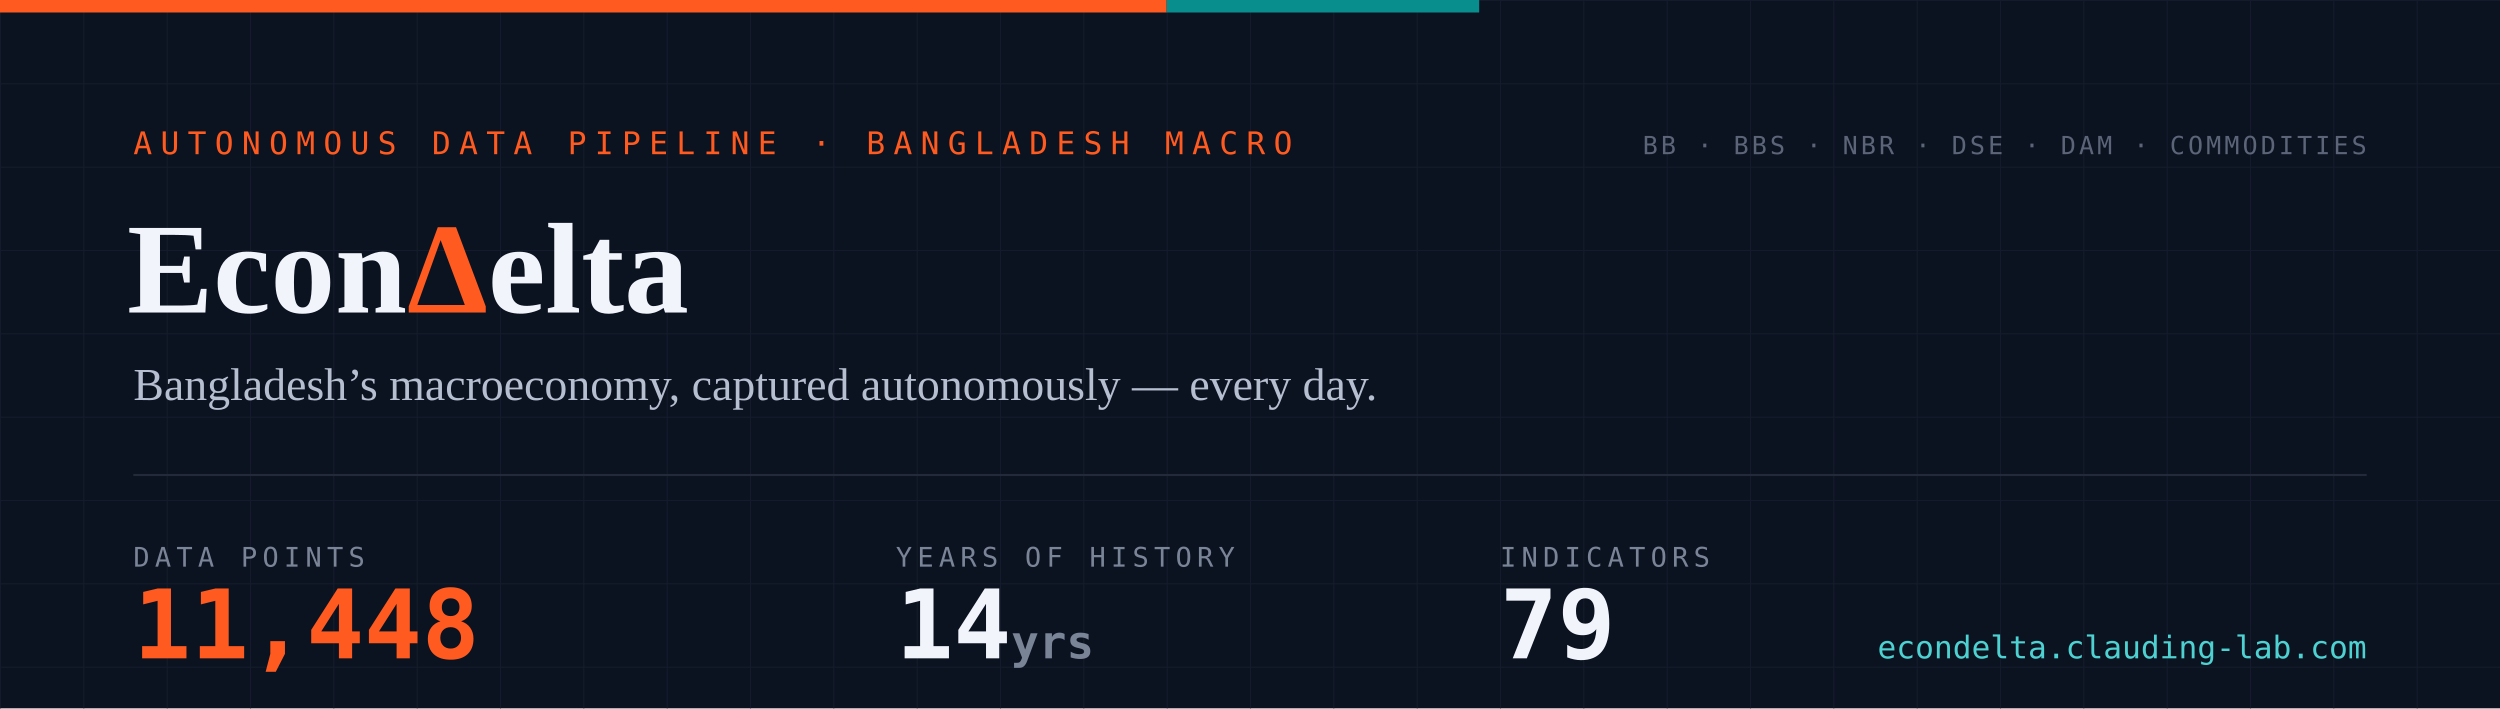
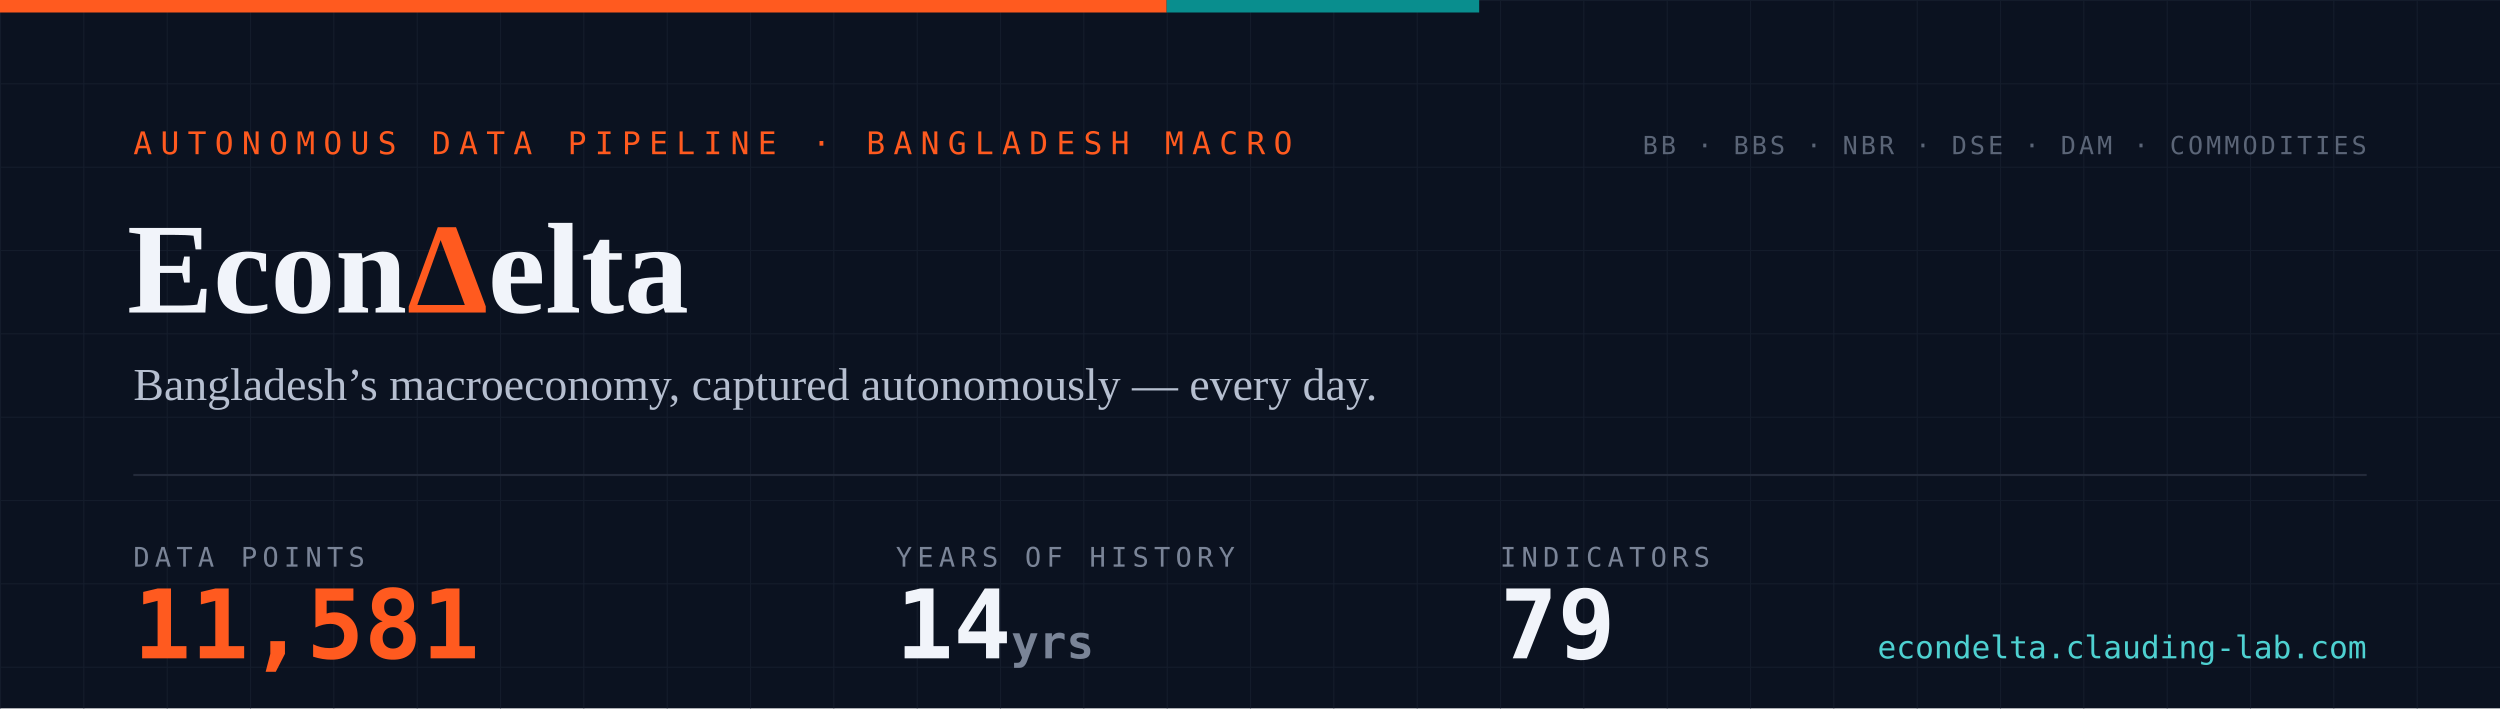
- <svg xmlns="http://www.w3.org/2000/svg" width="1200" height="340" viewBox="0 0 1200 340" role="img" aria-label="EconDelta — 11,448 data points across 79 indicators, 14 years of history since 2012">
+ <svg xmlns="http://www.w3.org/2000/svg" width="1200" height="340" viewBox="0 0 1200 340" role="img" aria-label="EconDelta — 11,581 data points across 79 indicators, 14 years of history since 2012">
  <defs>
    <pattern id="g" width="40" height="40" patternUnits="userSpaceOnUse">
      <path d="M40 0H0V40" fill="none" stroke="#141c2b" stroke-width="1" />
    </pattern>
    <style>
      .mono{font-family:ui-monospace,'SF Mono','Cascadia Code',Menlo,Consolas,monospace}
      .serif{font-family:Georgia,'Times New Roman',serif}
    </style>
  </defs>
  <rect width="1200" height="340" fill="#0b1220" />
  <rect width="1200" height="340" fill="url(#g)" />
  <rect width="560" height="6" fill="#ff5a1f" />
  <rect x="560" width="150" height="6" fill="#098e8e" />
  <text x="64" y="74" class="mono" font-size="15" letter-spacing="4" fill="#ff5a1f">AUTONOMOUS DATA PIPELINE · BANGLADESH MACRO</text>
  <text x="61" y="150" class="serif" font-size="62" font-weight="700" fill="#f1f4fa">Econ<tspan fill="#ff5a1f">Δ</tspan>elta</text>
  <text x="64" y="192" class="serif" font-size="22" fill="#b6bfd0">Bangladesh’s macroeconomy, captured autonomously — every day.</text>
  <line x1="64" y1="228" x2="1136" y2="228" stroke="#232a3a" stroke-width="1" />
  <text x="64" y="272" class="mono" font-size="13" letter-spacing="2.5" fill="#7a8497">DATA POINTS</text>
-   <text x="64" y="316" class="mono" font-size="46" font-weight="700" fill="#ff5a1f">11,448</text>
+   <text x="64" y="316" class="mono" font-size="46" font-weight="700" fill="#ff5a1f">11,581</text>
  <text x="430" y="272" class="mono" font-size="13" letter-spacing="2.5" fill="#7a8497">YEARS OF HISTORY</text>
  <text x="430" y="316" class="mono" font-size="46" font-weight="700" fill="#f1f4fa">14<tspan font-size="22" fill="#7a8497"> yrs</tspan>
  </text>
  <text x="720" y="272" class="mono" font-size="13" letter-spacing="2.5" fill="#7a8497">INDICATORS</text>
  <text x="720" y="316" class="mono" font-size="46" font-weight="700" fill="#f1f4fa">79</text>
  <text x="1136" y="74" text-anchor="end" class="mono" font-size="12" letter-spacing="1.5" fill="#5b6577">BB · BBS · NBR · DSE · DAM · COMMODITIES</text>
  <text x="1136" y="316" text-anchor="end" class="mono" font-size="15" fill="#4ed1d1">econdelta.clauding-lab.com</text>
</svg>
